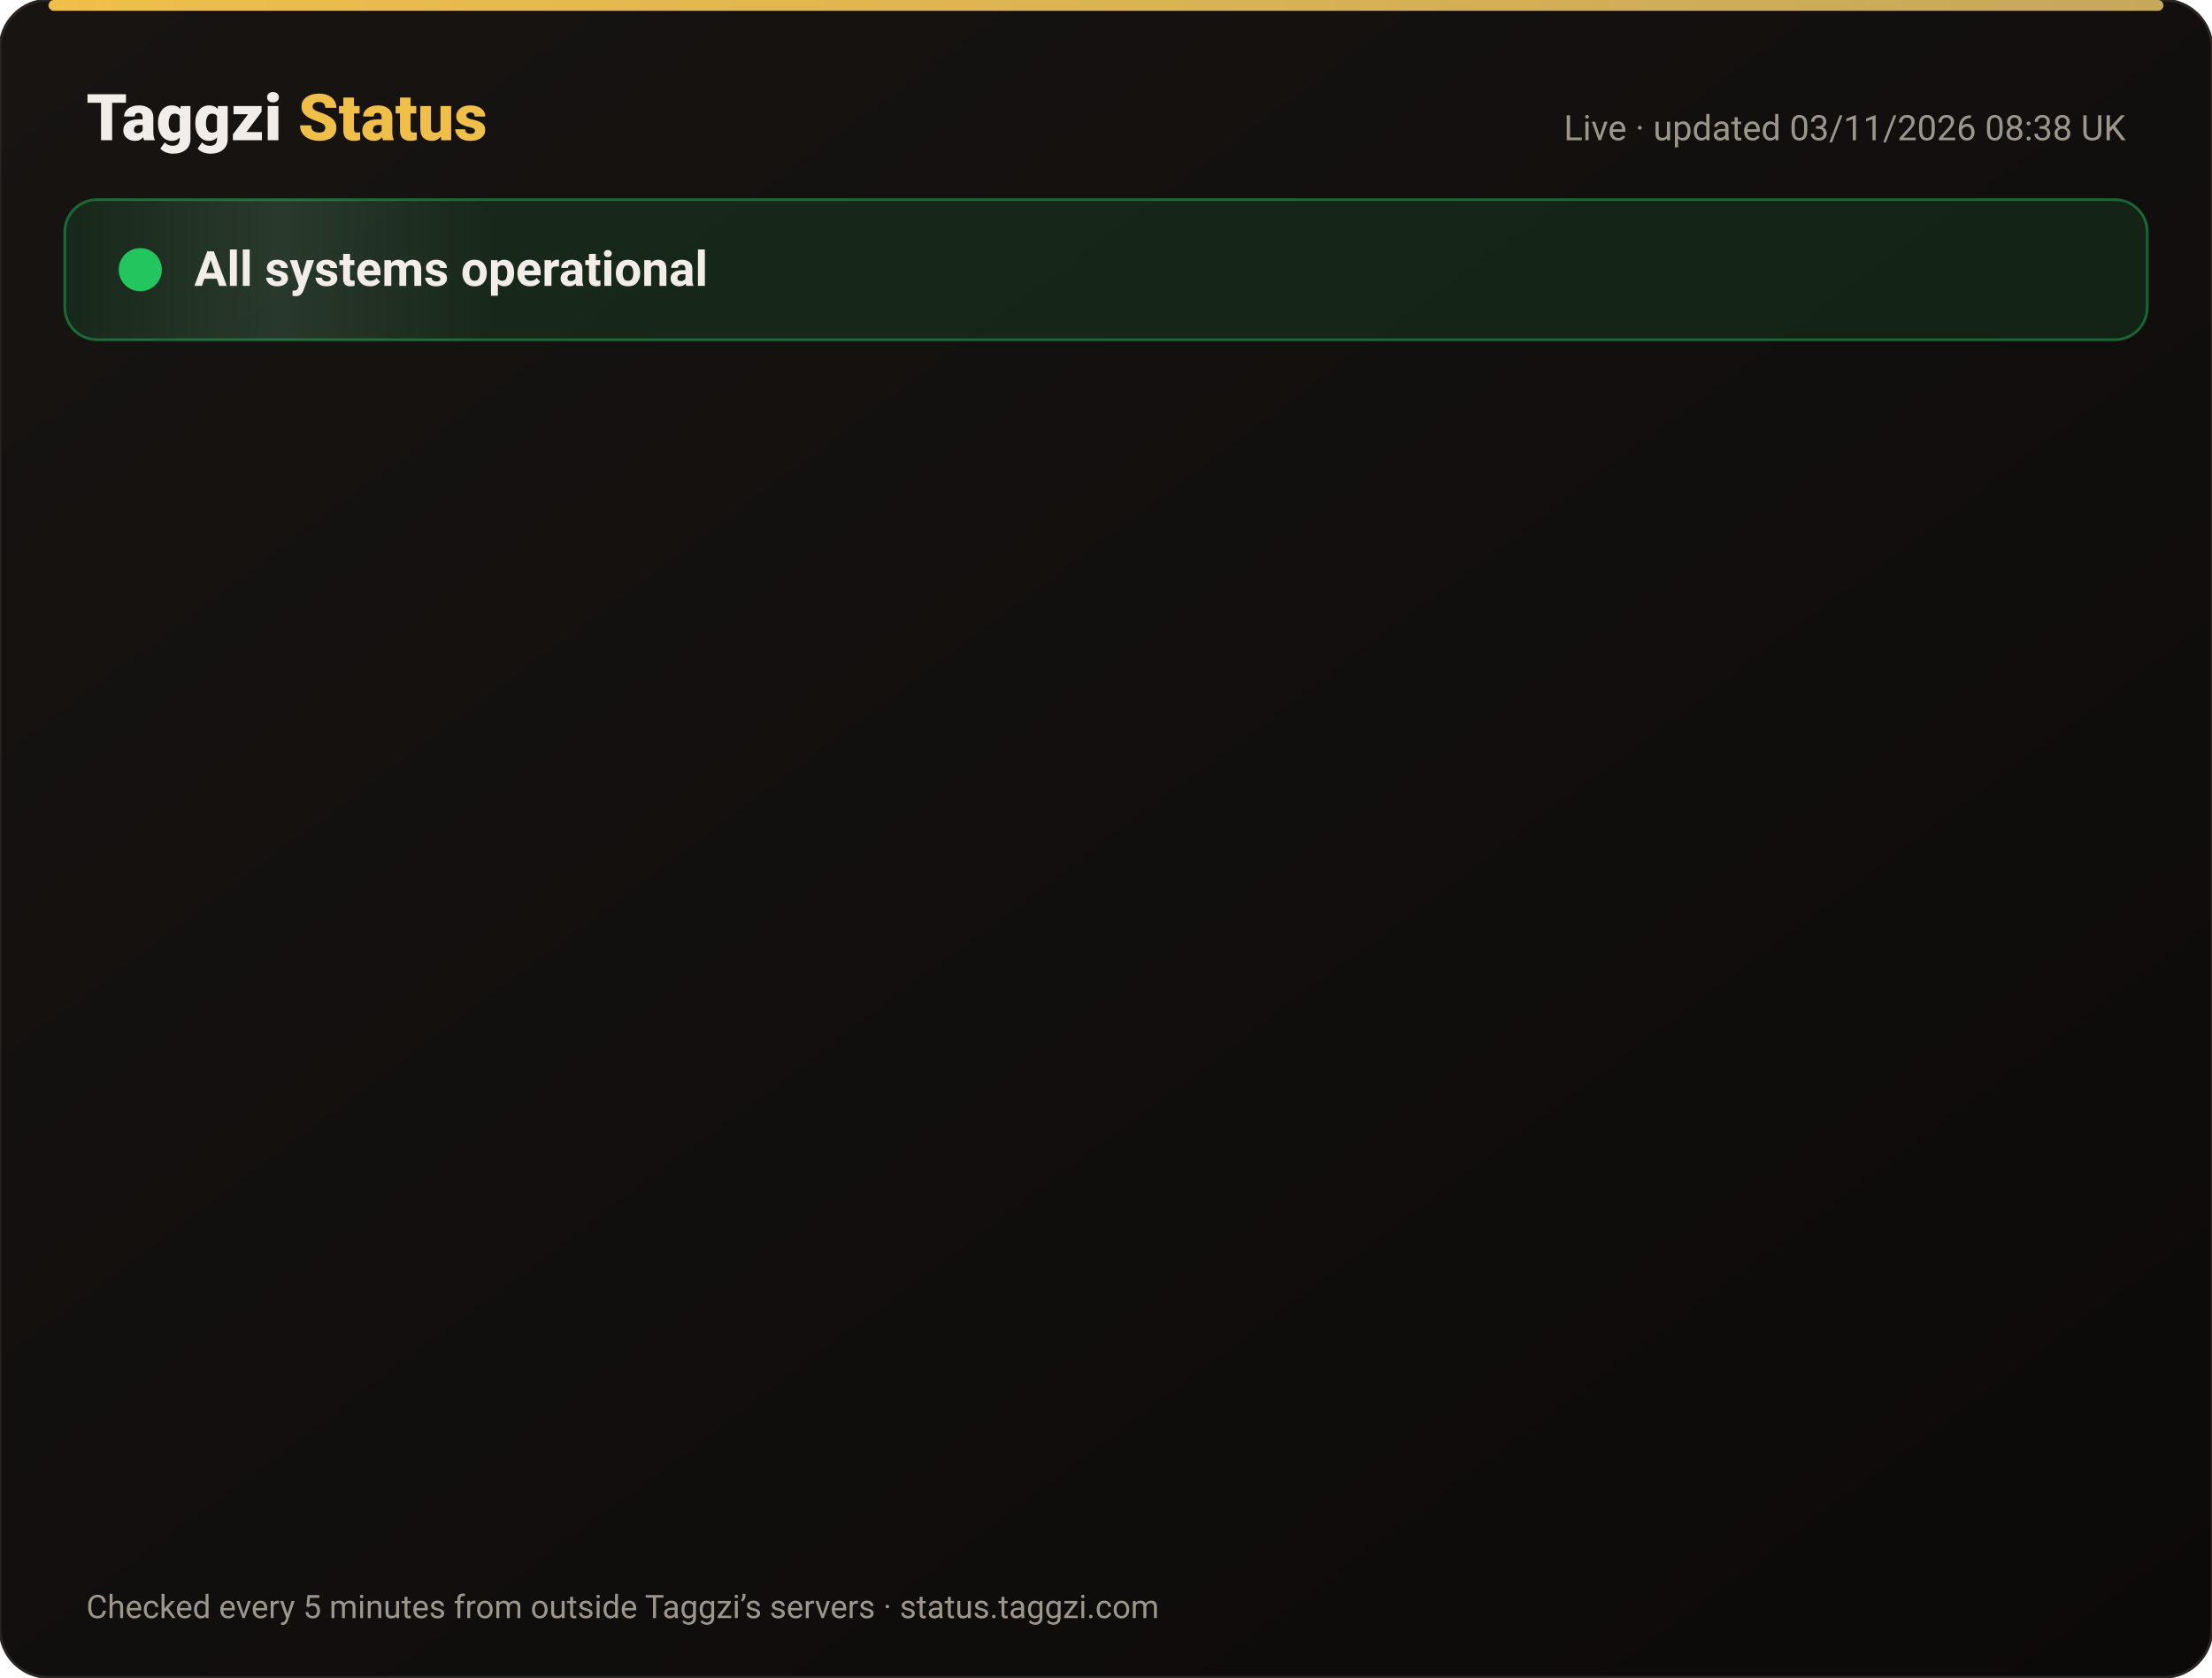
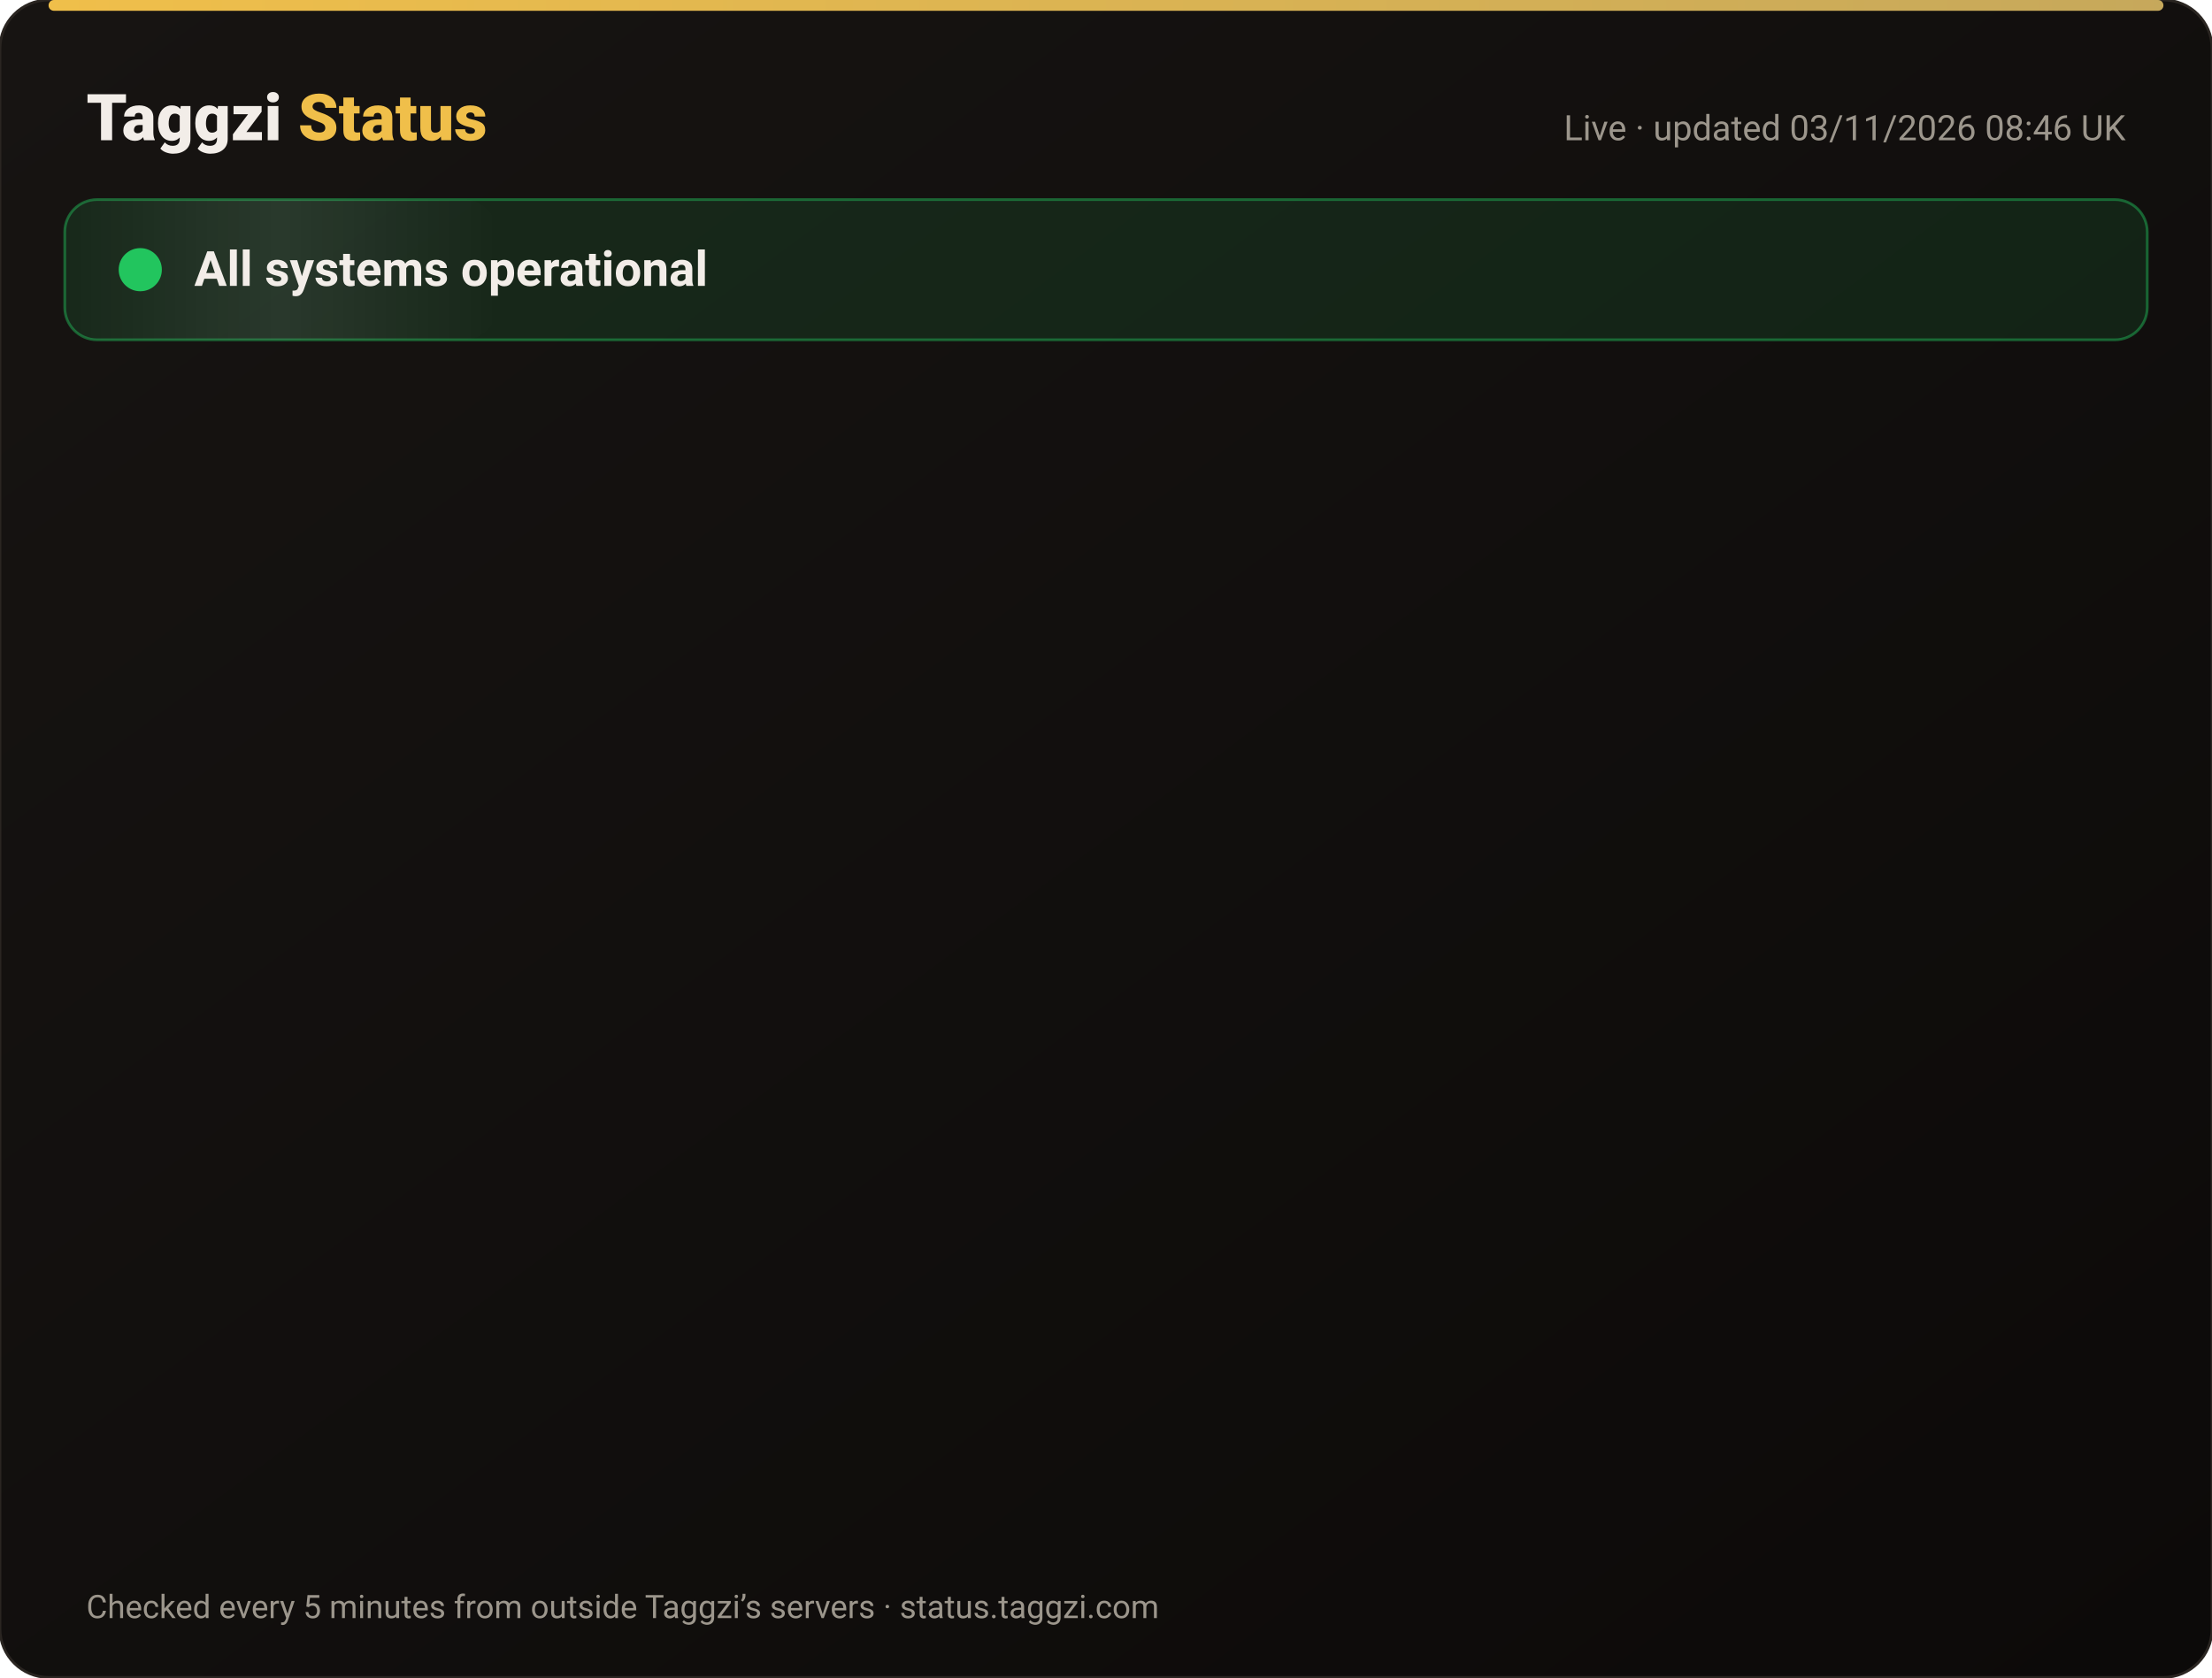
<svg xmlns="http://www.w3.org/2000/svg" width="820" height="622" viewBox="0 0 820 622" font-family="-apple-system,Segoe UI,Roboto,Helvetica,Arial,sans-serif">
  <defs>
    <linearGradient id="bg" x1="0" y1="0" x2="1" y2="1">
      <stop offset="0" stop-color="#171412" />
      <stop offset="1" stop-color="#0C0A09" />
    </linearGradient>
    <linearGradient id="gold" x1="0" x2="1">
      <stop offset="0" stop-color="#F0BF4A" />
      <stop offset="1" stop-color="#c6a85b" />
    </linearGradient>
    <linearGradient id="shine" x1="0" x2="1">
      <stop offset="0" stop-color="#fff" stop-opacity="0" />
      <stop offset=".5" stop-color="#fff" stop-opacity=".08" />
      <stop offset="1" stop-color="#fff" stop-opacity="0" />
    </linearGradient>
  </defs>
  <rect width="820" height="622" rx="18" fill="url(#bg)" stroke="#2a2521" />
  <rect x="18" y="0" width="784" height="4" rx="2" fill="url(#gold)" />
  <text x="32" y="52" font-size="24" font-weight="800" fill="#F2EDE8">Taggzi <tspan fill="#F0BF4A">Status</tspan>
  </text>
-   <text x="788" y="52" font-size="13" fill="#9C968C" text-anchor="end">Live · updated 03/11/2026 08:38 UK</text>
+   <text x="788" y="52" font-size="13" fill="#9C968C" text-anchor="end">Live · updated 03/11/2026 08:46 UK</text>
  <rect x="24" y="74" width="772" height="52" rx="12" fill="#22c55e" fill-opacity=".12" stroke="#22c55e" stroke-opacity=".45" />
  <rect x="24" y="74" width="160" height="52" rx="12" fill="url(#shine)">
    <animate attributeName="x" from="-160" to="820" dur="4s" repeatCount="indefinite" />
  </rect>
  <circle cx="52" cy="100" r="7" fill="#22c55e" />
  <circle cx="52" cy="100" r="7" fill="none" stroke="#22c55e" stroke-width="2">
    <animate attributeName="r" values="7;15;7" dur="2s" repeatCount="indefinite" />
    <animate attributeName="opacity" values=".9;0;.9" dur="2s" repeatCount="indefinite" />
  </circle>
  <text x="72" y="106" font-size="18" font-weight="700" fill="#F2EDE8">All systems operational</text>
  <g opacity="0">
    <animate attributeName="opacity" from="0" to="1" begin="0.00s" dur=".6s" fill="freeze" />
    <line x1="32" y1="188" x2="788" y2="188" stroke="#2a2521" />
    <circle cx="44" cy="166" r="6" fill="#22c55e">
      <animate attributeName="opacity" values="1;.45;1" dur="2.4s" begin="0.00s" repeatCount="indefinite" />
    </circle>
    <text x="62" y="171" font-size="15" font-weight="650" fill="#F2EDE8">Website</text>
    <text x="630" y="171" font-size="13" fill="#9C968C" text-anchor="end">99.96% uptime</text>
    <rect x="648" y="154" width="140" height="24" rx="12" fill="#22c55e" fill-opacity=".14" stroke="#22c55e" stroke-opacity=".5" />
    <text x="718" y="171" font-size="12" font-weight="700" fill="#22c55e" text-anchor="middle">Operational</text>
  </g>
  <g opacity="0">
    <animate attributeName="opacity" from="0" to="1" begin="0.15s" dur=".6s" fill="freeze" />
    <line x1="32" y1="234" x2="788" y2="234" stroke="#2a2521" />
    <circle cx="44" cy="212" r="6" fill="#22c55e">
      <animate attributeName="opacity" values="1;.45;1" dur="2.4s" begin="0.15s" repeatCount="indefinite" />
    </circle>
    <text x="62" y="217" font-size="15" font-weight="650" fill="#F2EDE8">Tag scans</text>
    <text x="630" y="217" font-size="13" fill="#9C968C" text-anchor="end">99.96% uptime</text>
    <rect x="648" y="200" width="140" height="24" rx="12" fill="#22c55e" fill-opacity=".14" stroke="#22c55e" stroke-opacity=".5" />
    <text x="718" y="217" font-size="12" font-weight="700" fill="#22c55e" text-anchor="middle">Operational</text>
  </g>
  <g opacity="0">
    <animate attributeName="opacity" from="0" to="1" begin="0.30s" dur=".6s" fill="freeze" />
    <line x1="32" y1="280" x2="788" y2="280" stroke="#2a2521" />
    <circle cx="44" cy="258" r="6" fill="#22c55e">
      <animate attributeName="opacity" values="1;.45;1" dur="2.4s" begin="0.30s" repeatCount="indefinite" />
    </circle>
    <text x="62" y="263" font-size="15" font-weight="650" fill="#F2EDE8">Manual tag lookup</text>
    <text x="630" y="263" font-size="13" fill="#9C968C" text-anchor="end">99.96% uptime</text>
    <rect x="648" y="246" width="140" height="24" rx="12" fill="#22c55e" fill-opacity=".14" stroke="#22c55e" stroke-opacity=".5" />
    <text x="718" y="263" font-size="12" font-weight="700" fill="#22c55e" text-anchor="middle">Operational</text>
  </g>
  <g opacity="0">
    <animate attributeName="opacity" from="0" to="1" begin="0.45s" dur=".6s" fill="freeze" />
    <line x1="32" y1="326" x2="788" y2="326" stroke="#2a2521" />
    <circle cx="44" cy="304" r="6" fill="#22c55e">
      <animate attributeName="opacity" values="1;.45;1" dur="2.4s" begin="0.45s" repeatCount="indefinite" />
    </circle>
    <text x="62" y="309" font-size="15" font-weight="650" fill="#F2EDE8">App &amp; login</text>
    <text x="630" y="309" font-size="13" fill="#9C968C" text-anchor="end">99.96% uptime</text>
    <rect x="648" y="292" width="140" height="24" rx="12" fill="#22c55e" fill-opacity=".14" stroke="#22c55e" stroke-opacity=".5" />
    <text x="718" y="309" font-size="12" font-weight="700" fill="#22c55e" text-anchor="middle">Operational</text>
  </g>
  <g opacity="0">
    <animate attributeName="opacity" from="0" to="1" begin="0.60s" dur=".6s" fill="freeze" />
    <line x1="32" y1="372" x2="788" y2="372" stroke="#2a2521" />
    <circle cx="44" cy="350" r="6" fill="#22c55e">
      <animate attributeName="opacity" values="1;.45;1" dur="2.4s" begin="0.60s" repeatCount="indefinite" />
    </circle>
    <text x="62" y="355" font-size="15" font-weight="650" fill="#F2EDE8">Community alerts</text>
    <text x="630" y="355" font-size="13" fill="#9C968C" text-anchor="end">99.96% uptime</text>
    <rect x="648" y="338" width="140" height="24" rx="12" fill="#22c55e" fill-opacity=".14" stroke="#22c55e" stroke-opacity=".5" />
    <text x="718" y="355" font-size="12" font-weight="700" fill="#22c55e" text-anchor="middle">Operational</text>
  </g>
  <g opacity="0">
    <animate attributeName="opacity" from="0" to="1" begin="0.75s" dur=".6s" fill="freeze" />
    <line x1="32" y1="418" x2="788" y2="418" stroke="#2a2521" />
    <circle cx="44" cy="396" r="6" fill="#22c55e">
      <animate attributeName="opacity" values="1;.45;1" dur="2.4s" begin="0.75s" repeatCount="indefinite" />
    </circle>
    <text x="62" y="401" font-size="15" font-weight="650" fill="#F2EDE8">Private calling</text>
    <text x="630" y="401" font-size="13" fill="#9C968C" text-anchor="end">99.96% uptime</text>
    <rect x="648" y="384" width="140" height="24" rx="12" fill="#22c55e" fill-opacity=".14" stroke="#22c55e" stroke-opacity=".5" />
    <text x="718" y="401" font-size="12" font-weight="700" fill="#22c55e" text-anchor="middle">Operational</text>
  </g>
  <g opacity="0">
    <animate attributeName="opacity" from="0" to="1" begin="0.90s" dur=".6s" fill="freeze" />
    <line x1="32" y1="464" x2="788" y2="464" stroke="#2a2521" />
    <circle cx="44" cy="442" r="6" fill="#22c55e">
      <animate attributeName="opacity" values="1;.45;1" dur="2.4s" begin="0.90s" repeatCount="indefinite" />
    </circle>
    <text x="62" y="447" font-size="15" font-weight="650" fill="#F2EDE8">Payments</text>
    <text x="630" y="447" font-size="13" fill="#9C968C" text-anchor="end">99.95% uptime</text>
    <rect x="648" y="430" width="140" height="24" rx="12" fill="#22c55e" fill-opacity=".14" stroke="#22c55e" stroke-opacity=".5" />
    <text x="718" y="447" font-size="12" font-weight="700" fill="#22c55e" text-anchor="middle">Operational</text>
  </g>
  <g opacity="0">
    <animate attributeName="opacity" from="0" to="1" begin="1.05s" dur=".6s" fill="freeze" />
    <line x1="32" y1="510" x2="788" y2="510" stroke="#2a2521" />
    <circle cx="44" cy="488" r="6" fill="#22c55e">
      <animate attributeName="opacity" values="1;.45;1" dur="2.4s" begin="1.05s" repeatCount="indefinite" />
    </circle>
    <text x="62" y="493" font-size="15" font-weight="650" fill="#F2EDE8">Email &amp; support</text>
    <text x="630" y="493" font-size="13" fill="#9C968C" text-anchor="end">99.96% uptime</text>
    <rect x="648" y="476" width="140" height="24" rx="12" fill="#22c55e" fill-opacity=".14" stroke="#22c55e" stroke-opacity=".5" />
    <text x="718" y="493" font-size="12" font-weight="700" fill="#22c55e" text-anchor="middle">Operational</text>
  </g>
  <g opacity="0">
    <animate attributeName="opacity" from="0" to="1" begin="1.20s" dur=".6s" fill="freeze" />
    <line x1="32" y1="556" x2="788" y2="556" stroke="#2a2521" />
    <circle cx="44" cy="534" r="6" fill="#22c55e">
      <animate attributeName="opacity" values="1;.45;1" dur="2.4s" begin="1.20s" repeatCount="indefinite" />
    </circle>
    <text x="62" y="539" font-size="15" font-weight="650" fill="#F2EDE8">Secure connection (SSL)</text>
    <text x="630" y="539" font-size="13" fill="#9C968C" text-anchor="end">100.00% uptime</text>
    <rect x="648" y="522" width="140" height="24" rx="12" fill="#22c55e" fill-opacity=".14" stroke="#22c55e" stroke-opacity=".5" />
    <text x="718" y="539" font-size="12" font-weight="700" fill="#22c55e" text-anchor="middle">Operational</text>
  </g>
  <text x="32" y="600" font-size="12" fill="#9C968C">Checked every 5 minutes from outside Taggzi’s servers · status.taggzi.com</text>
</svg>
